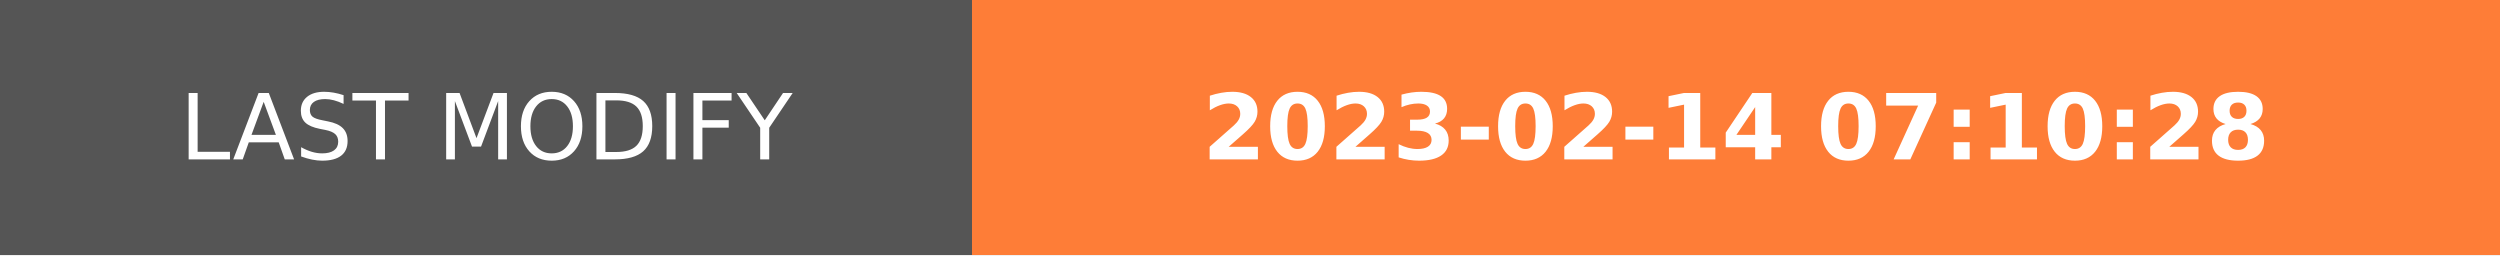
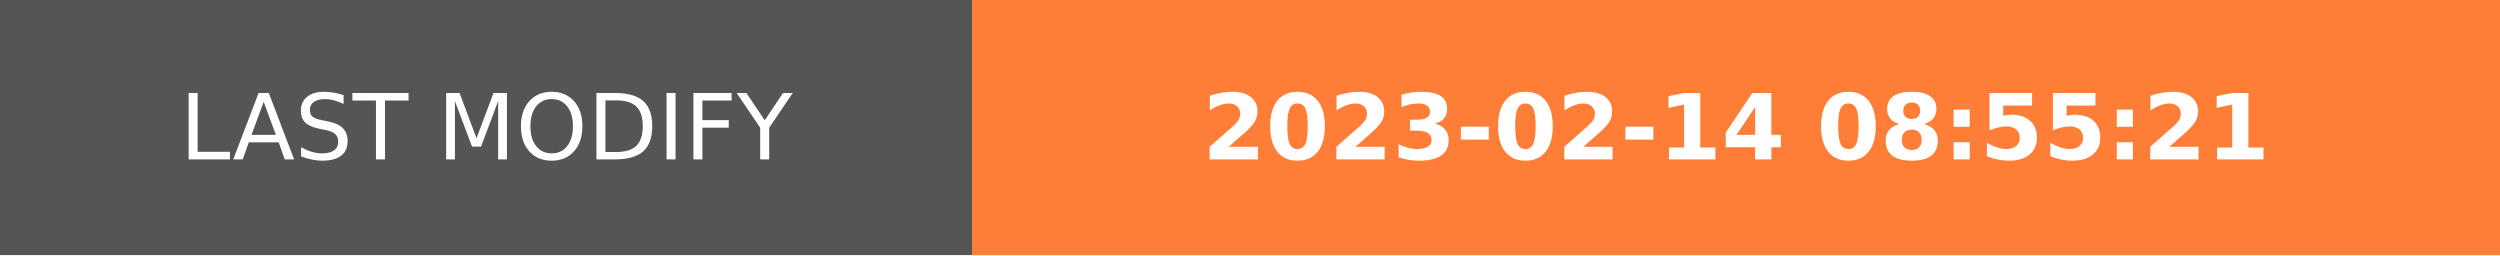
- <svg xmlns="http://www.w3.org/2000/svg" width="274.5" height="28" role="img" aria-label="LAST MODIFY: 2023-02-14 07:10:28">
+ <svg xmlns="http://www.w3.org/2000/svg" width="274.5" height="28" role="img" aria-label="LAST MODIFY: 2023-02-14 08:55:21">
  <g shape-rendering="crispEdges">
    <rect width="106.75" height="28" fill="#555" />
    <rect x="106.75" width="167.75" height="28" fill="#fe7d37" />
  </g>
  <g fill="#fff" text-anchor="middle" font-family="Verdana,Geneva,DejaVu Sans,sans-serif" text-rendering="geometricPrecision" font-size="100">
    <text transform="scale(.1)" x="533.75" y="175" textLength="827.5" fill="#fff">LAST MODIFY</text>
-     <text transform="scale(.1)" x="1906.25" y="175" textLength="1437.5" fill="#fff" font-weight="bold">2023-02-14 07:10:28</text>
+     <text transform="scale(.1)" x="1906.25" y="175" textLength="1437.5" fill="#fff" font-weight="bold">2023-02-14 08:55:21</text>
  </g>
</svg>
